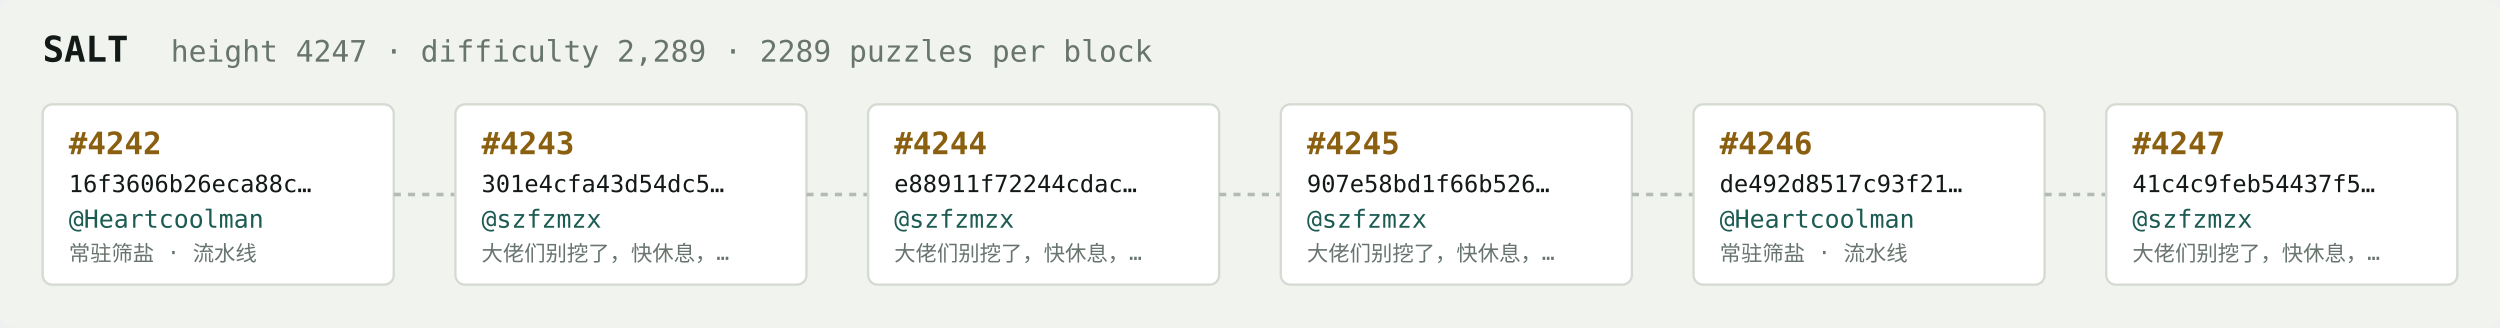
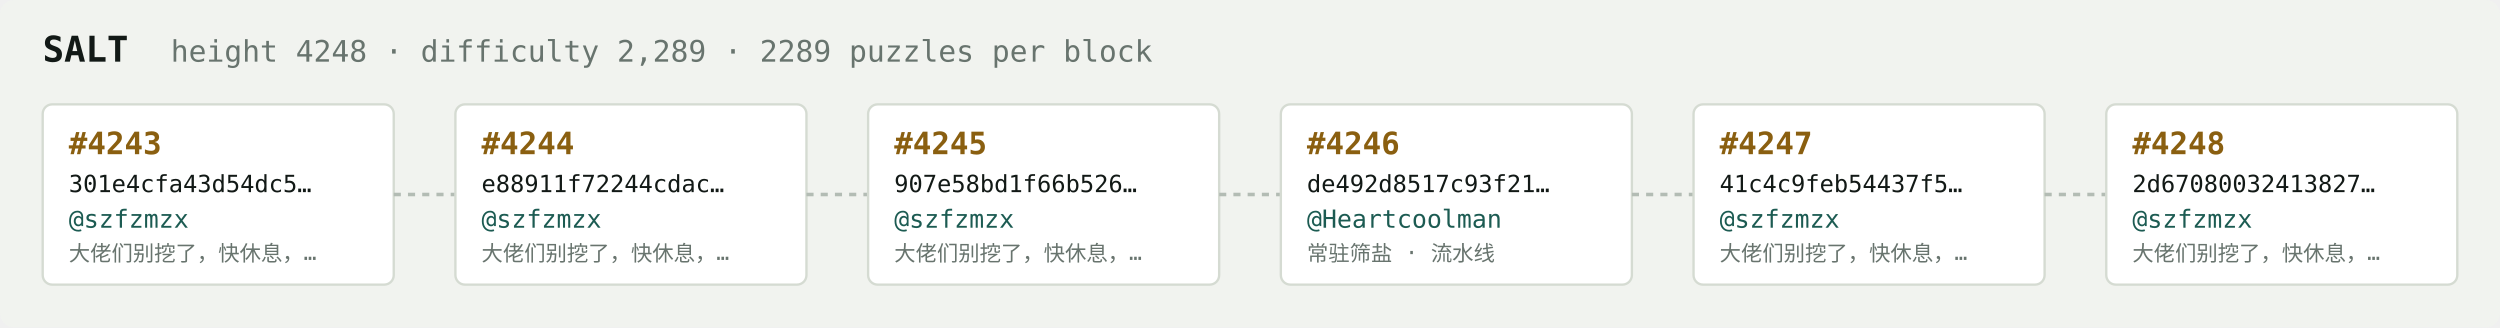
<svg xmlns="http://www.w3.org/2000/svg" width="1054" height="138" viewBox="0 0 1054 138" font-family="ui-monospace,SFMono-Regular,Menlo,monospace">
  <rect fill="#f1f3ef" width="1054" height="138" rx="6" />
  <text x="18" y="26" fill="#121916" font-size="15" font-weight="700">SALT</text>
-   <text x="72" y="26" fill="#68746e" font-size="12.5">height 4247 · difficulty 2,289 · 2289 puzzles per block</text>
+   <text x="72" y="26" fill="#68746e" font-size="12.5">height 4248 · difficulty 2,289 · 2289 puzzles per block</text>
  <rect x="18" y="44" width="148" height="76" rx="4" fill="#ffffff" stroke="#d5dbd2" stroke-width="1" />
-   <text x="29" y="65" fill="#8a5f10" font-size="13" font-weight="700">#4242</text>
-   <text x="29" y="81" fill="#121916" font-size="10">16f3606b26eca88c…</text>
-   <text x="29" y="96" fill="#1c5b52" font-size="10.5">@Heartcoolman</text>
-   <text x="29" y="110" fill="#68746e" font-size="9">常驻筛盐 · 流水线</text>
+   <text x="29" y="65" fill="#8a5f10" font-size="13" font-weight="700">#4243</text>
+   <text x="29" y="81" fill="#121916" font-size="10">301e4cfa43d54dc5…</text>
+   <text x="29" y="96" fill="#1c5b52" font-size="10.5">@szfzmzx</text>
+   <text x="29" y="110" fill="#68746e" font-size="9">大佬们别挖了，快休息，…</text>
  <line x1="166" y1="82.0" x2="192" y2="82.0" stroke="#b3bcb4" stroke-width="1.5" stroke-dasharray="3 3" />
  <rect x="192" y="44" width="148" height="76" rx="4" fill="#ffffff" stroke="#d5dbd2" stroke-width="1" />
-   <text x="203" y="65" fill="#8a5f10" font-size="13" font-weight="700">#4243</text>
-   <text x="203" y="81" fill="#121916" font-size="10">301e4cfa43d54dc5…</text>
+   <text x="203" y="65" fill="#8a5f10" font-size="13" font-weight="700">#4244</text>
+   <text x="203" y="81" fill="#121916" font-size="10">e88911f72244cdac…</text>
  <text x="203" y="96" fill="#1c5b52" font-size="10.5">@szfzmzx</text>
  <text x="203" y="110" fill="#68746e" font-size="9">大佬们别挖了，快休息，…</text>
  <line x1="340" y1="82.0" x2="366" y2="82.0" stroke="#b3bcb4" stroke-width="1.5" stroke-dasharray="3 3" />
  <rect x="366" y="44" width="148" height="76" rx="4" fill="#ffffff" stroke="#d5dbd2" stroke-width="1" />
-   <text x="377" y="65" fill="#8a5f10" font-size="13" font-weight="700">#4244</text>
-   <text x="377" y="81" fill="#121916" font-size="10">e88911f72244cdac…</text>
+   <text x="377" y="65" fill="#8a5f10" font-size="13" font-weight="700">#4245</text>
+   <text x="377" y="81" fill="#121916" font-size="10">907e58bd1f66b526…</text>
  <text x="377" y="96" fill="#1c5b52" font-size="10.5">@szfzmzx</text>
  <text x="377" y="110" fill="#68746e" font-size="9">大佬们别挖了，快休息，…</text>
  <line x1="514" y1="82.0" x2="540" y2="82.0" stroke="#b3bcb4" stroke-width="1.5" stroke-dasharray="3 3" />
  <rect x="540" y="44" width="148" height="76" rx="4" fill="#ffffff" stroke="#d5dbd2" stroke-width="1" />
-   <text x="551" y="65" fill="#8a5f10" font-size="13" font-weight="700">#4245</text>
-   <text x="551" y="81" fill="#121916" font-size="10">907e58bd1f66b526…</text>
-   <text x="551" y="96" fill="#1c5b52" font-size="10.5">@szfzmzx</text>
-   <text x="551" y="110" fill="#68746e" font-size="9">大佬们别挖了，快休息，…</text>
+   <text x="551" y="65" fill="#8a5f10" font-size="13" font-weight="700">#4246</text>
+   <text x="551" y="81" fill="#121916" font-size="10">de492d8517c93f21…</text>
+   <text x="551" y="96" fill="#1c5b52" font-size="10.5">@Heartcoolman</text>
+   <text x="551" y="110" fill="#68746e" font-size="9">常驻筛盐 · 流水线</text>
  <line x1="688" y1="82.0" x2="714" y2="82.0" stroke="#b3bcb4" stroke-width="1.5" stroke-dasharray="3 3" />
  <rect x="714" y="44" width="148" height="76" rx="4" fill="#ffffff" stroke="#d5dbd2" stroke-width="1" />
-   <text x="725" y="65" fill="#8a5f10" font-size="13" font-weight="700">#4246</text>
-   <text x="725" y="81" fill="#121916" font-size="10">de492d8517c93f21…</text>
-   <text x="725" y="96" fill="#1c5b52" font-size="10.5">@Heartcoolman</text>
-   <text x="725" y="110" fill="#68746e" font-size="9">常驻筛盐 · 流水线</text>
+   <text x="725" y="65" fill="#8a5f10" font-size="13" font-weight="700">#4247</text>
+   <text x="725" y="81" fill="#121916" font-size="10">41c4c9feb54437f5…</text>
+   <text x="725" y="96" fill="#1c5b52" font-size="10.5">@szfzmzx</text>
+   <text x="725" y="110" fill="#68746e" font-size="9">大佬们别挖了，快休息，…</text>
  <line x1="862" y1="82.0" x2="888" y2="82.0" stroke="#b3bcb4" stroke-width="1.5" stroke-dasharray="3 3" />
  <rect x="888" y="44" width="148" height="76" rx="4" fill="#ffffff" stroke="#d5dbd2" stroke-width="1" />
-   <text x="899" y="65" fill="#8a5f10" font-size="13" font-weight="700">#4247</text>
-   <text x="899" y="81" fill="#121916" font-size="10">41c4c9feb54437f5…</text>
+   <text x="899" y="65" fill="#8a5f10" font-size="13" font-weight="700">#4248</text>
+   <text x="899" y="81" fill="#121916" font-size="10">2d67080032413827…</text>
  <text x="899" y="96" fill="#1c5b52" font-size="10.5">@szfzmzx</text>
  <text x="899" y="110" fill="#68746e" font-size="9">大佬们别挖了，快休息，…</text>
</svg>
